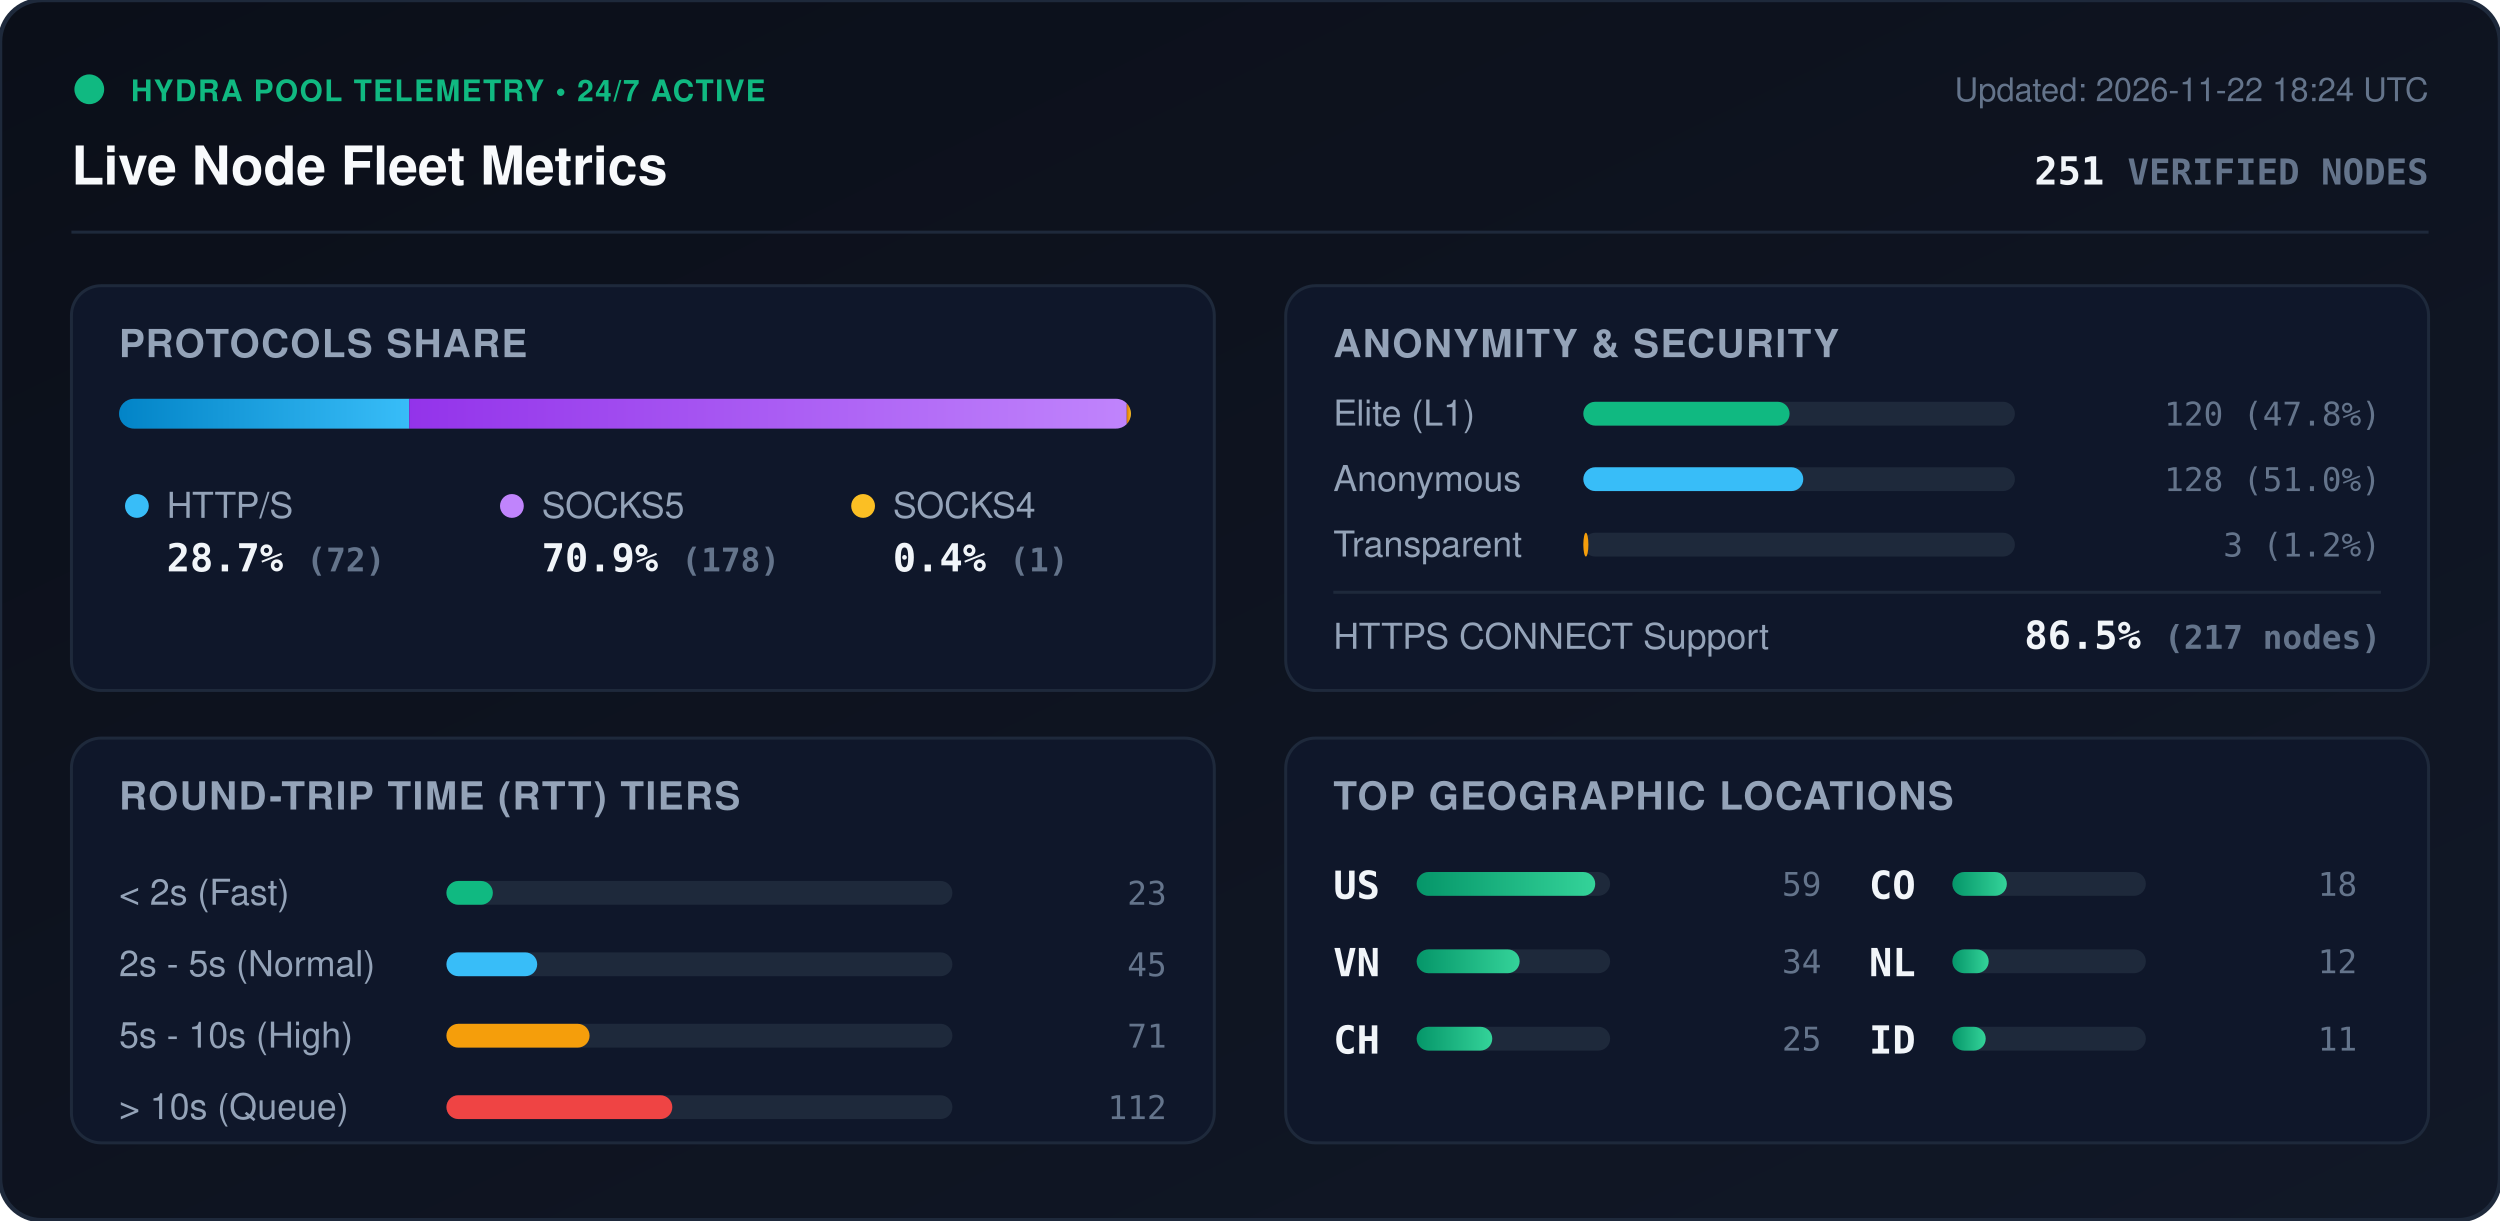
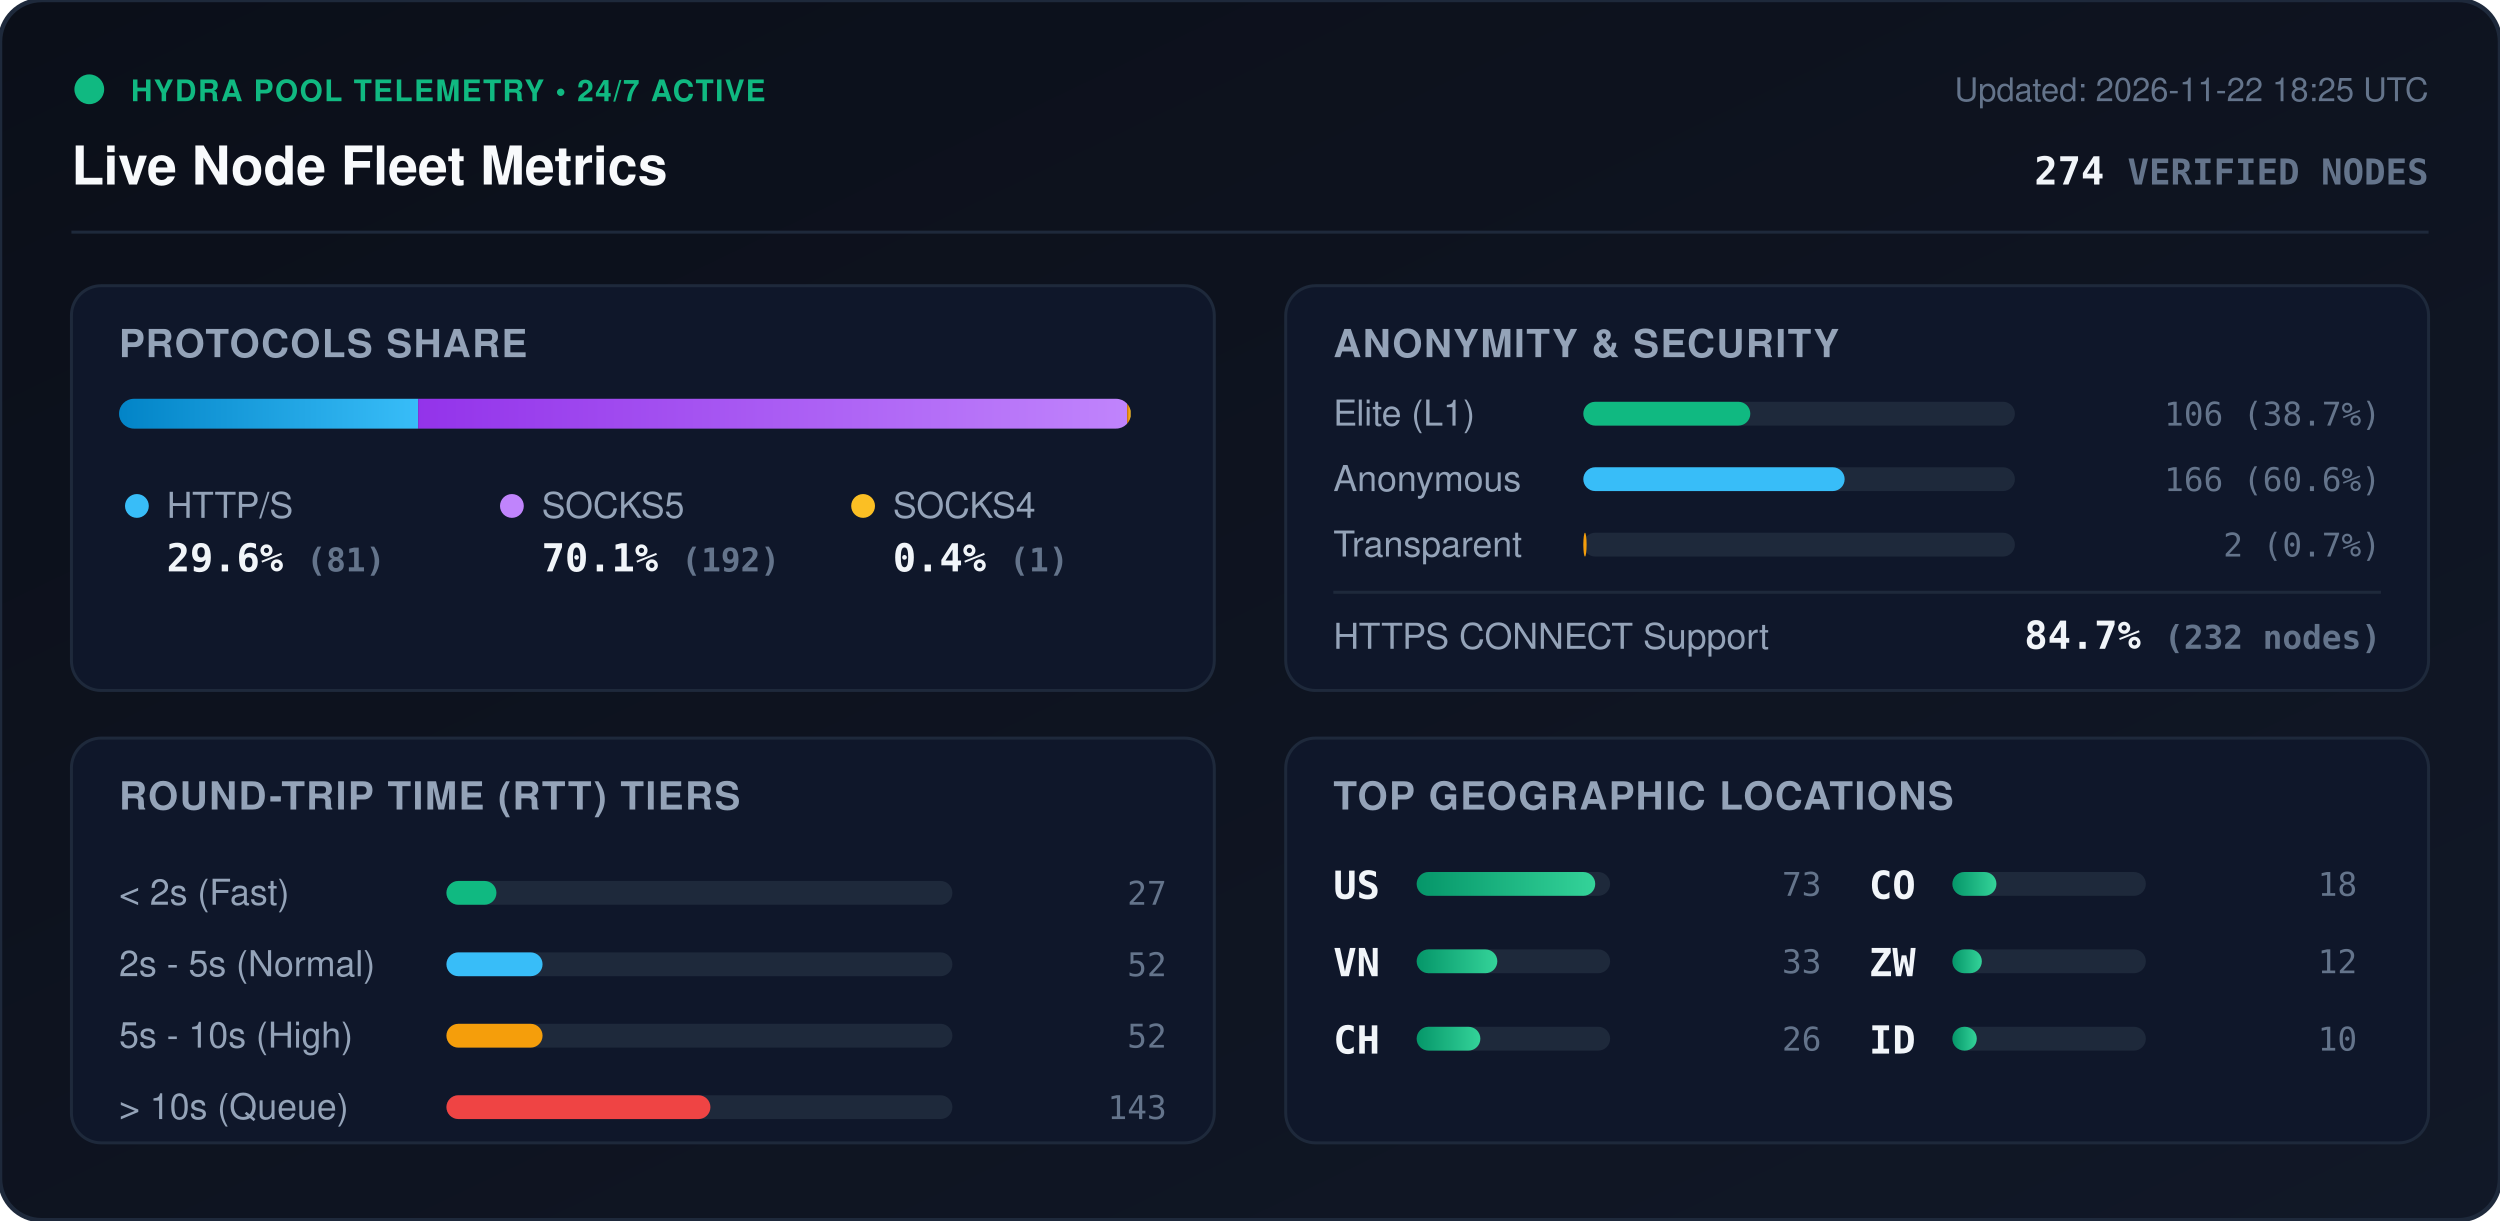
<svg xmlns="http://www.w3.org/2000/svg" viewBox="0 0 840 410" width="840" height="410" style="max-width: 100%; height: auto;">
  <defs>
    <linearGradient id="bg" x1="0%" y1="0%" x2="100%" y2="100%">
      <stop offset="0%" stop-color="#0b0f19" />
      <stop offset="100%" stop-color="#111827" />
    </linearGradient>
    <linearGradient id="bar-http" x1="0%" y1="0%" x2="100%" y2="0%">
      <stop offset="0%" stop-color="#0284c7" />
      <stop offset="100%" stop-color="#38bdf8" />
    </linearGradient>
    <linearGradient id="bar-socks5" x1="0%" y1="0%" x2="100%" y2="0%">
      <stop offset="0%" stop-color="#9333ea" />
      <stop offset="100%" stop-color="#c084fc" />
    </linearGradient>
    <linearGradient id="bar-socks4" x1="0%" y1="0%" x2="100%" y2="0%">
      <stop offset="0%" stop-color="#d97706" />
      <stop offset="100%" stop-color="#fbbf24" />
    </linearGradient>
    <linearGradient id="bar-green" x1="0%" y1="0%" x2="100%" y2="0%">
      <stop offset="0%" stop-color="#059669" />
      <stop offset="100%" stop-color="#34d399" />
    </linearGradient>
    <clipPath id="prog-track-clip">
      <rect width="340.0" height="10" rx="5" />
    </clipPath>
    <style>
      .title { font: 700 18px -apple-system, BlinkMacSystemFont, 'Segoe UI', Helvetica, Arial, sans-serif; fill: #f8fafc; }
      .sub { font: 500 11px -apple-system, BlinkMacSystemFont, 'Segoe UI', Helvetica, Arial, sans-serif; fill: #64748b; }
      .section-hdr { font: 600 13px -apple-system, BlinkMacSystemFont, 'Segoe UI', Helvetica, Arial, sans-serif; fill: #94a3b8; letter-spacing: 0.5px; }
      .metric-val { font: 700 13px -apple-system, BlinkMacSystemFont, 'Segoe UI', Helvetica, Arial, sans-serif; fill: #f1f5f9; }
      .metric-lbl { font: 500 12px -apple-system, BlinkMacSystemFont, 'Segoe UI', Helvetica, Arial, sans-serif; fill: #94a3b8; }
      .badge-txt { font: 700 10px -apple-system, BlinkMacSystemFont, 'Segoe UI', Helvetica, Arial, sans-serif; fill: #10b981; letter-spacing: 0.5px; }
      .mono { font-family: ui-monospace, SFMono-Regular, Menlo, Monaco, Consolas, monospace; }
      .pulse { animation: beacon 2s infinite ease-in-out; }
      @keyframes beacon { 0%, 100% { opacity: 1; } 50% { opacity: 0.35; } }
    </style>
  </defs>
  <rect width="840" height="410" rx="14" fill="url(#bg)" stroke="#1e293b" stroke-width="1.5" />
  <g transform="translate(24, 24)">
    <circle cx="6" cy="6" r="5" fill="#10b981" class="pulse" />
    <text x="20" y="10" class="badge-txt">HYDRA POOL TELEMETRY • 24/7 ACTIVE</text>
    <text x="0" y="38" class="title">Live Node Fleet Metrics</text>
-     <text x="792" y="10" text-anchor="end" class="sub">Updated: 2026-11-22 18:24 UTC</text>
-     <text x="792" y="38" text-anchor="end" class="metric-val mono" fill="#38bdf8">251 <tspan font-size="12" fill="#64748b">VERIFIED NODES</tspan>
+     <text x="792" y="10" text-anchor="end" class="sub">Updated: 2026-11-22 18:25 UTC</text>
+     <text x="792" y="38" text-anchor="end" class="metric-val mono" fill="#38bdf8">274 <tspan font-size="12" fill="#64748b">VERIFIED NODES</tspan>
    </text>
  </g>
  <line x1="24" y1="78" x2="816" y2="78" stroke="#1e293b" stroke-width="1" />
  <g transform="translate(24, 96)">
    <rect width="384" height="136" rx="10" fill="#0f172a" stroke="#1e293b" />
    <text x="16" y="24" class="section-hdr">PROTOCOLS SHARE</text>
    <g transform="translate(16, 38)">
      <rect width="340.0" height="10" rx="5" fill="#1e293b" />
      <g clip-path="url(#prog-track-clip)">
-         <rect x="0" width="97.5" height="10" fill="url(#bar-http)" />
-         <rect x="97.5" width="241.1" height="10" fill="url(#bar-socks5)" />
-         <rect x="338.6" width="1.4" height="10" fill="url(#bar-socks4)" />
+         <rect x="0" width="100.5" height="10" fill="url(#bar-http)" />
+         <rect x="100.5" width="238.2" height="10" fill="url(#bar-socks5)" />
+         <rect x="338.7" width="1.2" height="10" fill="url(#bar-socks4)" />
      </g>
    </g>
    <g transform="translate(16, 68)">
      <circle cx="6" cy="6" r="4" fill="#38bdf8" />
      <text x="16" y="10" class="metric-lbl">HTTP/S</text>
-       <text x="16" y="28" class="metric-val mono">28.7% <tspan font-size="11" fill="#64748b">(72)</tspan>
+       <text x="16" y="28" class="metric-val mono">29.6% <tspan font-size="11" fill="#64748b">(81)</tspan>
      </text>
      <circle cx="132" cy="6" r="4" fill="#c084fc" />
      <text x="142" y="10" class="metric-lbl">SOCKS5</text>
-       <text x="142" y="28" class="metric-val mono">70.9% <tspan font-size="11" fill="#64748b">(178)</tspan>
+       <text x="142" y="28" class="metric-val mono">70.1% <tspan font-size="11" fill="#64748b">(192)</tspan>
      </text>
      <circle cx="250" cy="6" r="4" fill="#fbbf24" />
      <text x="260" y="10" class="metric-lbl">SOCKS4</text>
      <text x="260" y="28" class="metric-val mono">0.4% <tspan font-size="11" fill="#64748b">(1)</tspan>
      </text>
    </g>
  </g>
  <g transform="translate(432, 96)">
    <rect width="384" height="136" rx="10" fill="#0f172a" stroke="#1e293b" />
    <text x="16" y="24" class="section-hdr">ANONYMITY &amp; SECURITY</text>
    <text x="16" y="47" class="metric-lbl">Elite (L1)</text>
    <rect x="100" y="39" width="145.0" height="8" rx="4" fill="#1e293b" />
-     <rect x="100" y="39" width="69.3" height="8" rx="4" fill="#10b981" />
-     <text x="368" y="47" text-anchor="end" class="mono sub" fill="#e2e8f0">120 (47.8%)</text>
+     <rect x="100" y="39" width="56.1" height="8" rx="4" fill="#10b981" />
+     <text x="368" y="47" text-anchor="end" class="mono sub" fill="#e2e8f0">106 (38.7%)</text>
    <text x="16" y="69" class="metric-lbl">Anonymous</text>
    <rect x="100" y="61" width="145.0" height="8" rx="4" fill="#1e293b" />
-     <rect x="100" y="61" width="73.9" height="8" rx="4" fill="#38bdf8" />
-     <text x="368" y="69" text-anchor="end" class="mono sub" fill="#e2e8f0">128 (51.0%)</text>
+     <rect x="100" y="61" width="87.8" height="8" rx="4" fill="#38bdf8" />
+     <text x="368" y="69" text-anchor="end" class="mono sub" fill="#e2e8f0">166 (60.6%)</text>
    <text x="16" y="91" class="metric-lbl">Transparent</text>
    <rect x="100" y="83" width="145.0" height="8" rx="4" fill="#1e293b" />
-     <rect x="100" y="83" width="1.7" height="8" rx="4" fill="#f59e0b" />
-     <text x="368" y="91" text-anchor="end" class="mono sub" fill="#e2e8f0">3 (1.2%)</text>
+     <rect x="100" y="83" width="1.1" height="8" rx="4" fill="#f59e0b" />
+     <text x="368" y="91" text-anchor="end" class="mono sub" fill="#e2e8f0">2 (0.7%)</text>
    <line x1="16" y1="103" x2="368" y2="103" stroke="#1e293b" stroke-width="1" />
    <text x="16" y="122" class="metric-lbl">HTTPS CONNECT Support</text>
-     <text x="368" y="122" text-anchor="end" class="metric-val mono" fill="#34d399">86.5% <tspan font-size="11" fill="#64748b">(217 nodes)</tspan>
+     <text x="368" y="122" text-anchor="end" class="metric-val mono" fill="#34d399">84.7% <tspan font-size="11" fill="#64748b">(232 nodes)</tspan>
    </text>
  </g>
  <g transform="translate(24, 248)">
    <rect width="384" height="136" rx="10" fill="#0f172a" stroke="#1e293b" />
    <text x="16" y="24" class="section-hdr">ROUND-TRIP TIME (RTT) TIERS</text>
    <g transform="translate(16, 42)">
      <text x="0" y="14" class="metric-lbl">&lt; 2s (Fast)</text>
      <rect x="110" y="6" width="170" height="8" rx="4" fill="#1e293b" />
-       <rect x="110" y="6" width="15.6" height="8" rx="4" fill="#10b981" />
-       <text x="352" y="14" text-anchor="end" class="mono sub">23</text>
+       <rect x="110" y="6" width="16.8" height="8" rx="4" fill="#10b981" />
+       <text x="352" y="14" text-anchor="end" class="mono sub">27</text>
      <text x="0" y="38" class="metric-lbl">2s - 5s (Normal)</text>
      <rect x="110" y="30" width="170" height="8" rx="4" fill="#1e293b" />
-       <rect x="110" y="30" width="30.5" height="8" rx="4" fill="#38bdf8" />
-       <text x="352" y="38" text-anchor="end" class="mono sub">45</text>
+       <rect x="110" y="30" width="32.3" height="8" rx="4" fill="#38bdf8" />
+       <text x="352" y="38" text-anchor="end" class="mono sub">52</text>
      <text x="0" y="62" class="metric-lbl">5s - 10s (High)</text>
      <rect x="110" y="54" width="170" height="8" rx="4" fill="#1e293b" />
-       <rect x="110" y="54" width="48.1" height="8" rx="4" fill="#f59e0b" />
-       <text x="352" y="62" text-anchor="end" class="mono sub">71</text>
+       <rect x="110" y="54" width="32.3" height="8" rx="4" fill="#f59e0b" />
+       <text x="352" y="62" text-anchor="end" class="mono sub">52</text>
      <text x="0" y="86" class="metric-lbl">&gt; 10s (Queue)</text>
      <rect x="110" y="78" width="170" height="8" rx="4" fill="#1e293b" />
-       <rect x="110" y="78" width="75.9" height="8" rx="4" fill="#ef4444" />
-       <text x="352" y="86" text-anchor="end" class="mono sub">112</text>
+       <rect x="110" y="78" width="88.7" height="8" rx="4" fill="#ef4444" />
+       <text x="352" y="86" text-anchor="end" class="mono sub">143</text>
    </g>
  </g>
  <g transform="translate(432, 248)">
    <rect width="384" height="136" rx="10" fill="#0f172a" stroke="#1e293b" />
    <text x="16" y="24" class="section-hdr">TOP GEOGRAPHIC LOCATIONS</text>
    <g transform="translate(16, 42)">
      <g transform="translate(0, 0)">
        <text x="0" y="12" class="mono metric-val" font-size="12">US</text>
        <rect x="28" y="3" width="65" height="8" rx="4" fill="#1e293b" />
        <rect x="28" y="3" width="60.0" height="8" rx="4" fill="url(#bar-green)" />
-         <text x="164" y="11" text-anchor="end" class="mono sub">59</text>
+         <text x="164" y="11" text-anchor="end" class="mono sub">73</text>
      </g>
      <g transform="translate(0, 26)">
        <text x="0" y="12" class="mono metric-val" font-size="12">VN</text>
        <rect x="28" y="3" width="65" height="8" rx="4" fill="#1e293b" />
-         <rect x="28" y="3" width="34.6" height="8" rx="4" fill="url(#bar-green)" />
-         <text x="164" y="11" text-anchor="end" class="mono sub">34</text>
+         <rect x="28" y="3" width="27.1" height="8" rx="4" fill="url(#bar-green)" />
+         <text x="164" y="11" text-anchor="end" class="mono sub">33</text>
      </g>
      <g transform="translate(0, 52)">
        <text x="0" y="12" class="mono metric-val" font-size="12">CH</text>
        <rect x="28" y="3" width="65" height="8" rx="4" fill="#1e293b" />
-         <rect x="28" y="3" width="25.4" height="8" rx="4" fill="url(#bar-green)" />
-         <text x="164" y="11" text-anchor="end" class="mono sub">25</text>
+         <rect x="28" y="3" width="21.4" height="8" rx="4" fill="url(#bar-green)" />
+         <text x="164" y="11" text-anchor="end" class="mono sub">26</text>
      </g>
      <g transform="translate(180, 0)">
        <text x="0" y="12" class="mono metric-val" font-size="12">CO</text>
        <rect x="28" y="3" width="65" height="8" rx="4" fill="#1e293b" />
-         <rect x="28" y="3" width="18.3" height="8" rx="4" fill="url(#bar-green)" />
+         <rect x="28" y="3" width="14.8" height="8" rx="4" fill="url(#bar-green)" />
        <text x="164" y="11" text-anchor="end" class="mono sub">18</text>
      </g>
      <g transform="translate(180, 26)">
-         <text x="0" y="12" class="mono metric-val" font-size="12">NL</text>
+         <text x="0" y="12" class="mono metric-val" font-size="12">ZW</text>
        <rect x="28" y="3" width="65" height="8" rx="4" fill="#1e293b" />
-         <rect x="28" y="3" width="12.2" height="8" rx="4" fill="url(#bar-green)" />
+         <rect x="28" y="3" width="9.9" height="8" rx="4" fill="url(#bar-green)" />
        <text x="164" y="11" text-anchor="end" class="mono sub">12</text>
      </g>
      <g transform="translate(180, 52)">
        <text x="0" y="12" class="mono metric-val" font-size="12">ID</text>
        <rect x="28" y="3" width="65" height="8" rx="4" fill="#1e293b" />
-         <rect x="28" y="3" width="11.2" height="8" rx="4" fill="url(#bar-green)" />
-         <text x="164" y="11" text-anchor="end" class="mono sub">11</text>
+         <rect x="28" y="3" width="8.2" height="8" rx="4" fill="url(#bar-green)" />
+         <text x="164" y="11" text-anchor="end" class="mono sub">10</text>
      </g>
    </g>
  </g>
</svg>
